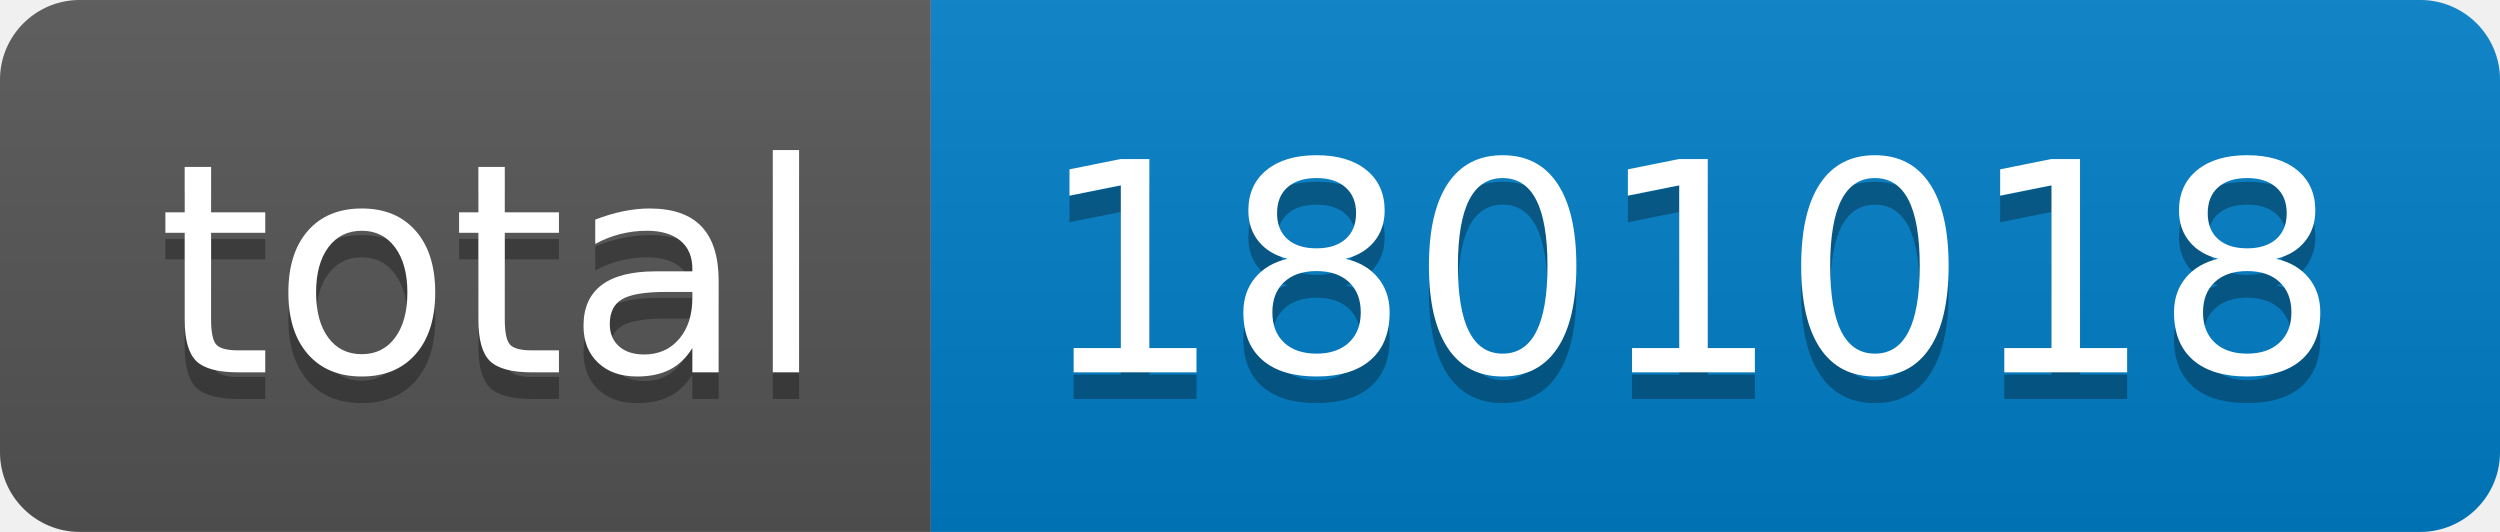
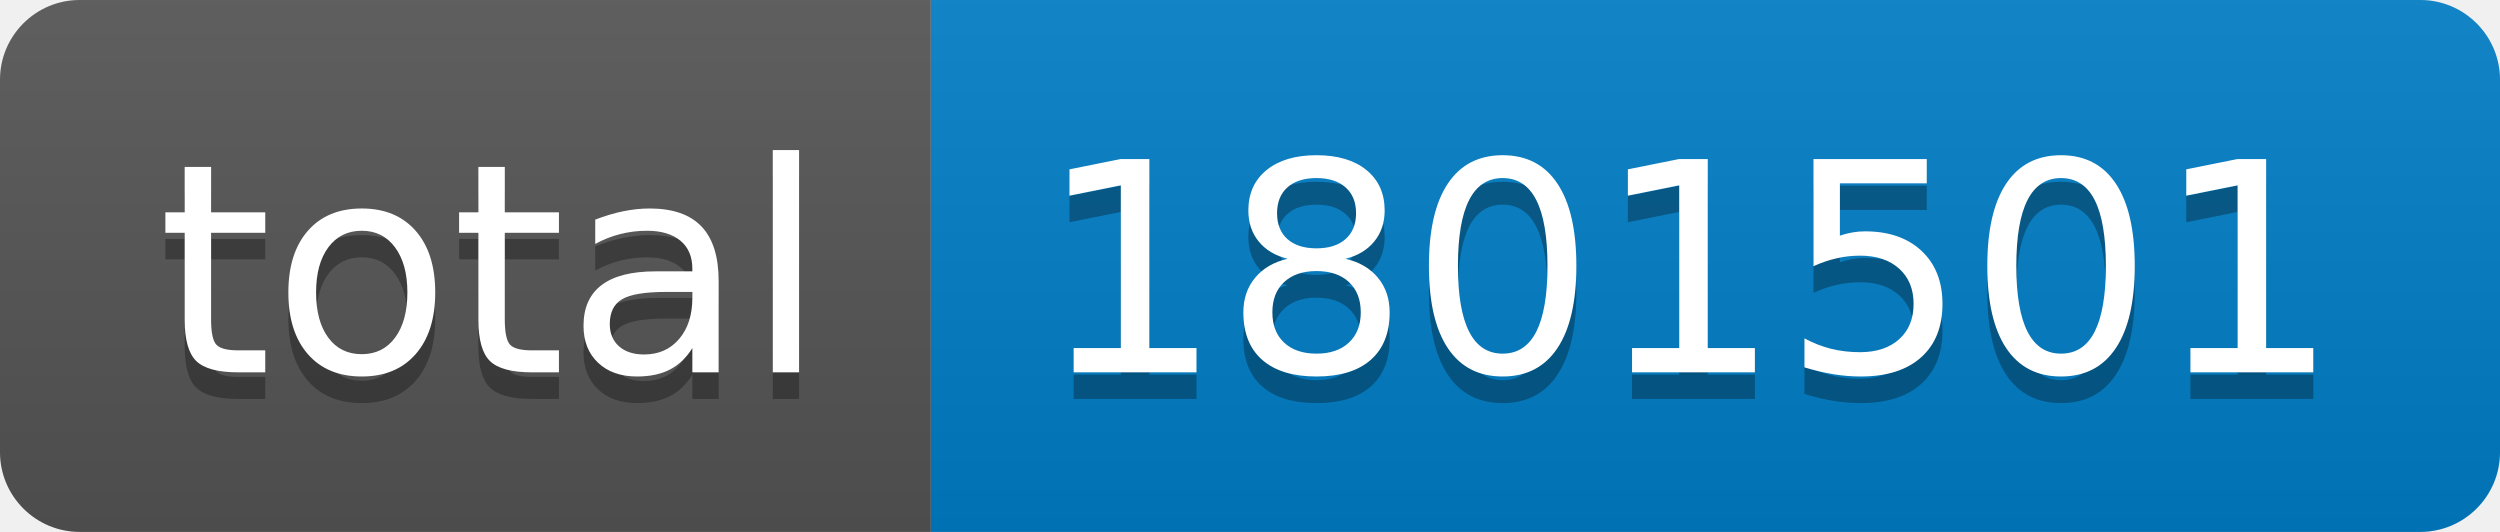
- <svg xmlns="http://www.w3.org/2000/svg" width="94" height="20" role="img" aria-label="total: 1801018">
+ <svg xmlns="http://www.w3.org/2000/svg" width="94" height="20" role="img" aria-label="total: 1801501">
  <linearGradient id="s" x2="0" y2="100%">
    <stop offset="0" stop-color="#bbb" stop-opacity=".1" />
    <stop offset="1" stop-opacity=".1" />
  </linearGradient>
  <clipPath id="r">
    <rect width="94" height="20" rx="3" fill="#fff" />
  </clipPath>
  <g clip-path="url(#r)">
    <rect width="35" height="20" fill="#555" />
    <rect x="35" width="59" height="20" fill="#007ec6" />
    <rect width="94" height="20" fill="url(#s)" />
  </g>
  <g fill="#fff" text-anchor="middle" font-family="Verdana,Geneva,DejaVu Sans,sans-serif" text-rendering="geometricPrecision" font-size="110">
    <text aria-hidden="true" x="185" y="150" fill="#010101" fill-opacity=".3" transform="scale(.1)" textLength="250">total</text>
    <text x="185" y="140" transform="scale(.1)" fill="#fff" textLength="250">total</text>
-     <text aria-hidden="true" x="635" y="150" fill="#010101" fill-opacity=".3" transform="scale(.1)" textLength="490">1801018</text>
-     <text x="635" y="140" transform="scale(.1)" fill="#fff" textLength="490">1801018</text>
+     <text aria-hidden="true" x="635" y="150" fill="#010101" fill-opacity=".3" transform="scale(.1)" textLength="490">1801501</text>
+     <text x="635" y="140" transform="scale(.1)" fill="#fff" textLength="490">1801501</text>
  </g>
</svg>
